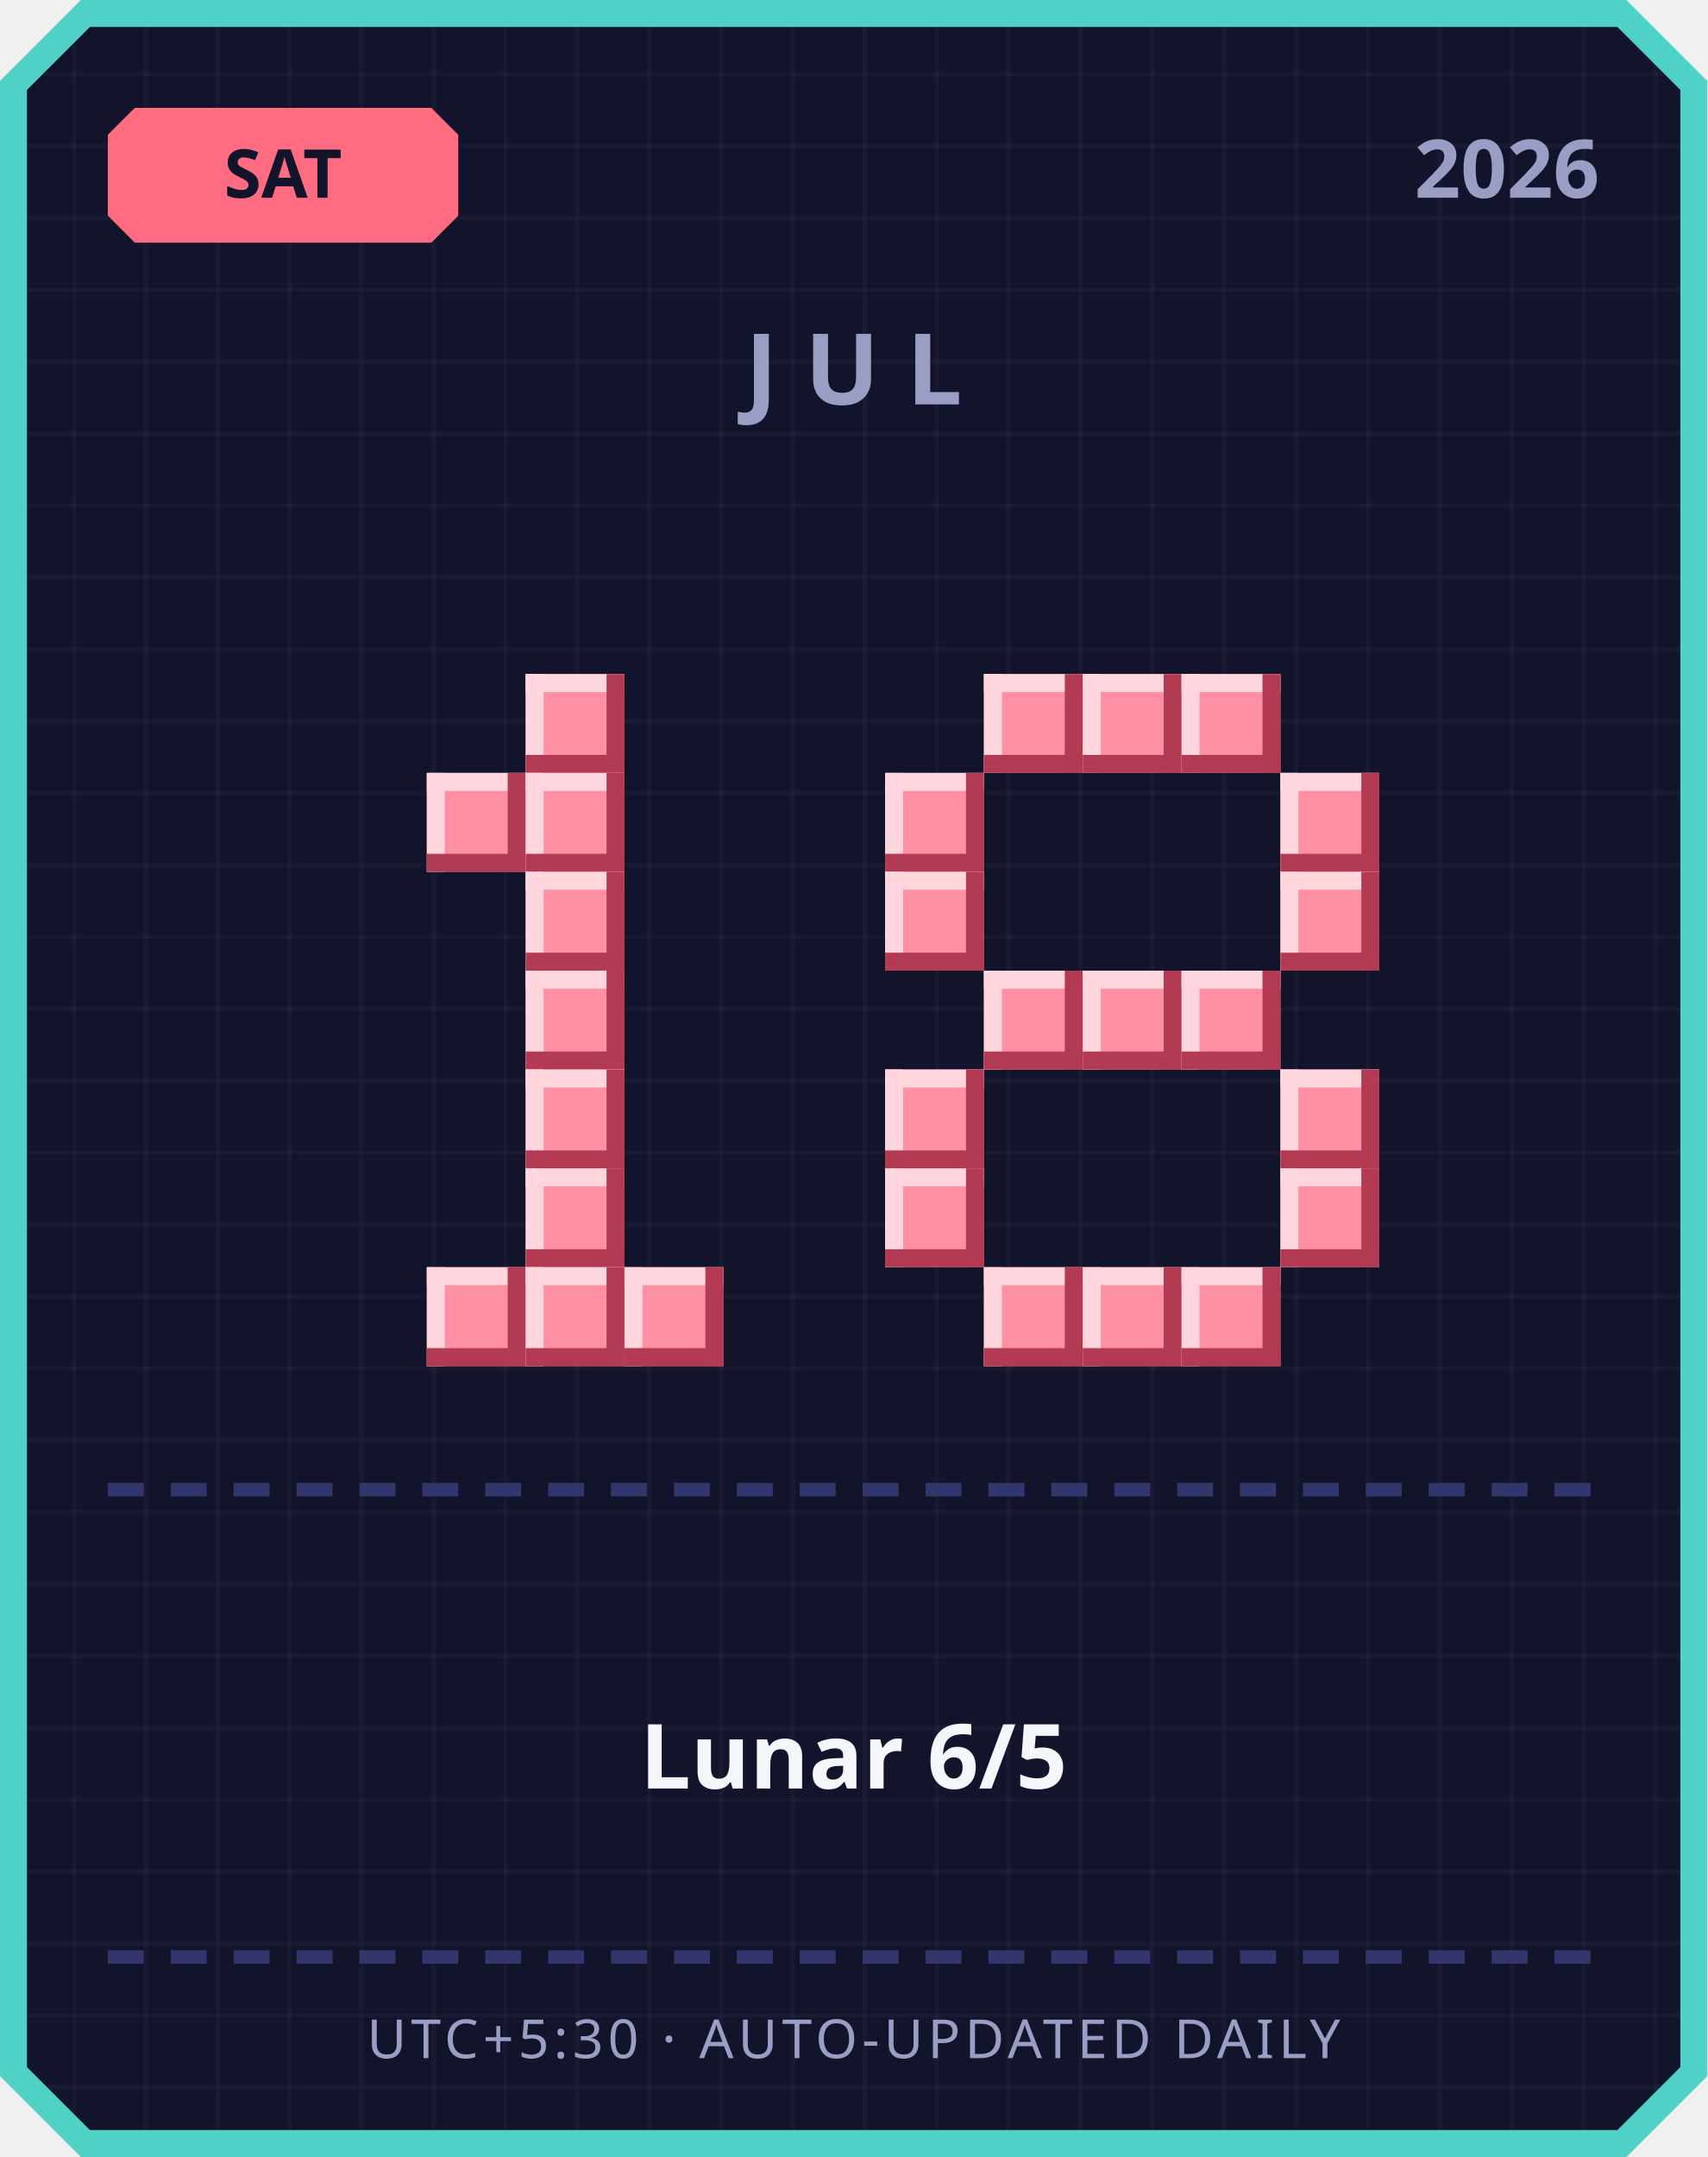
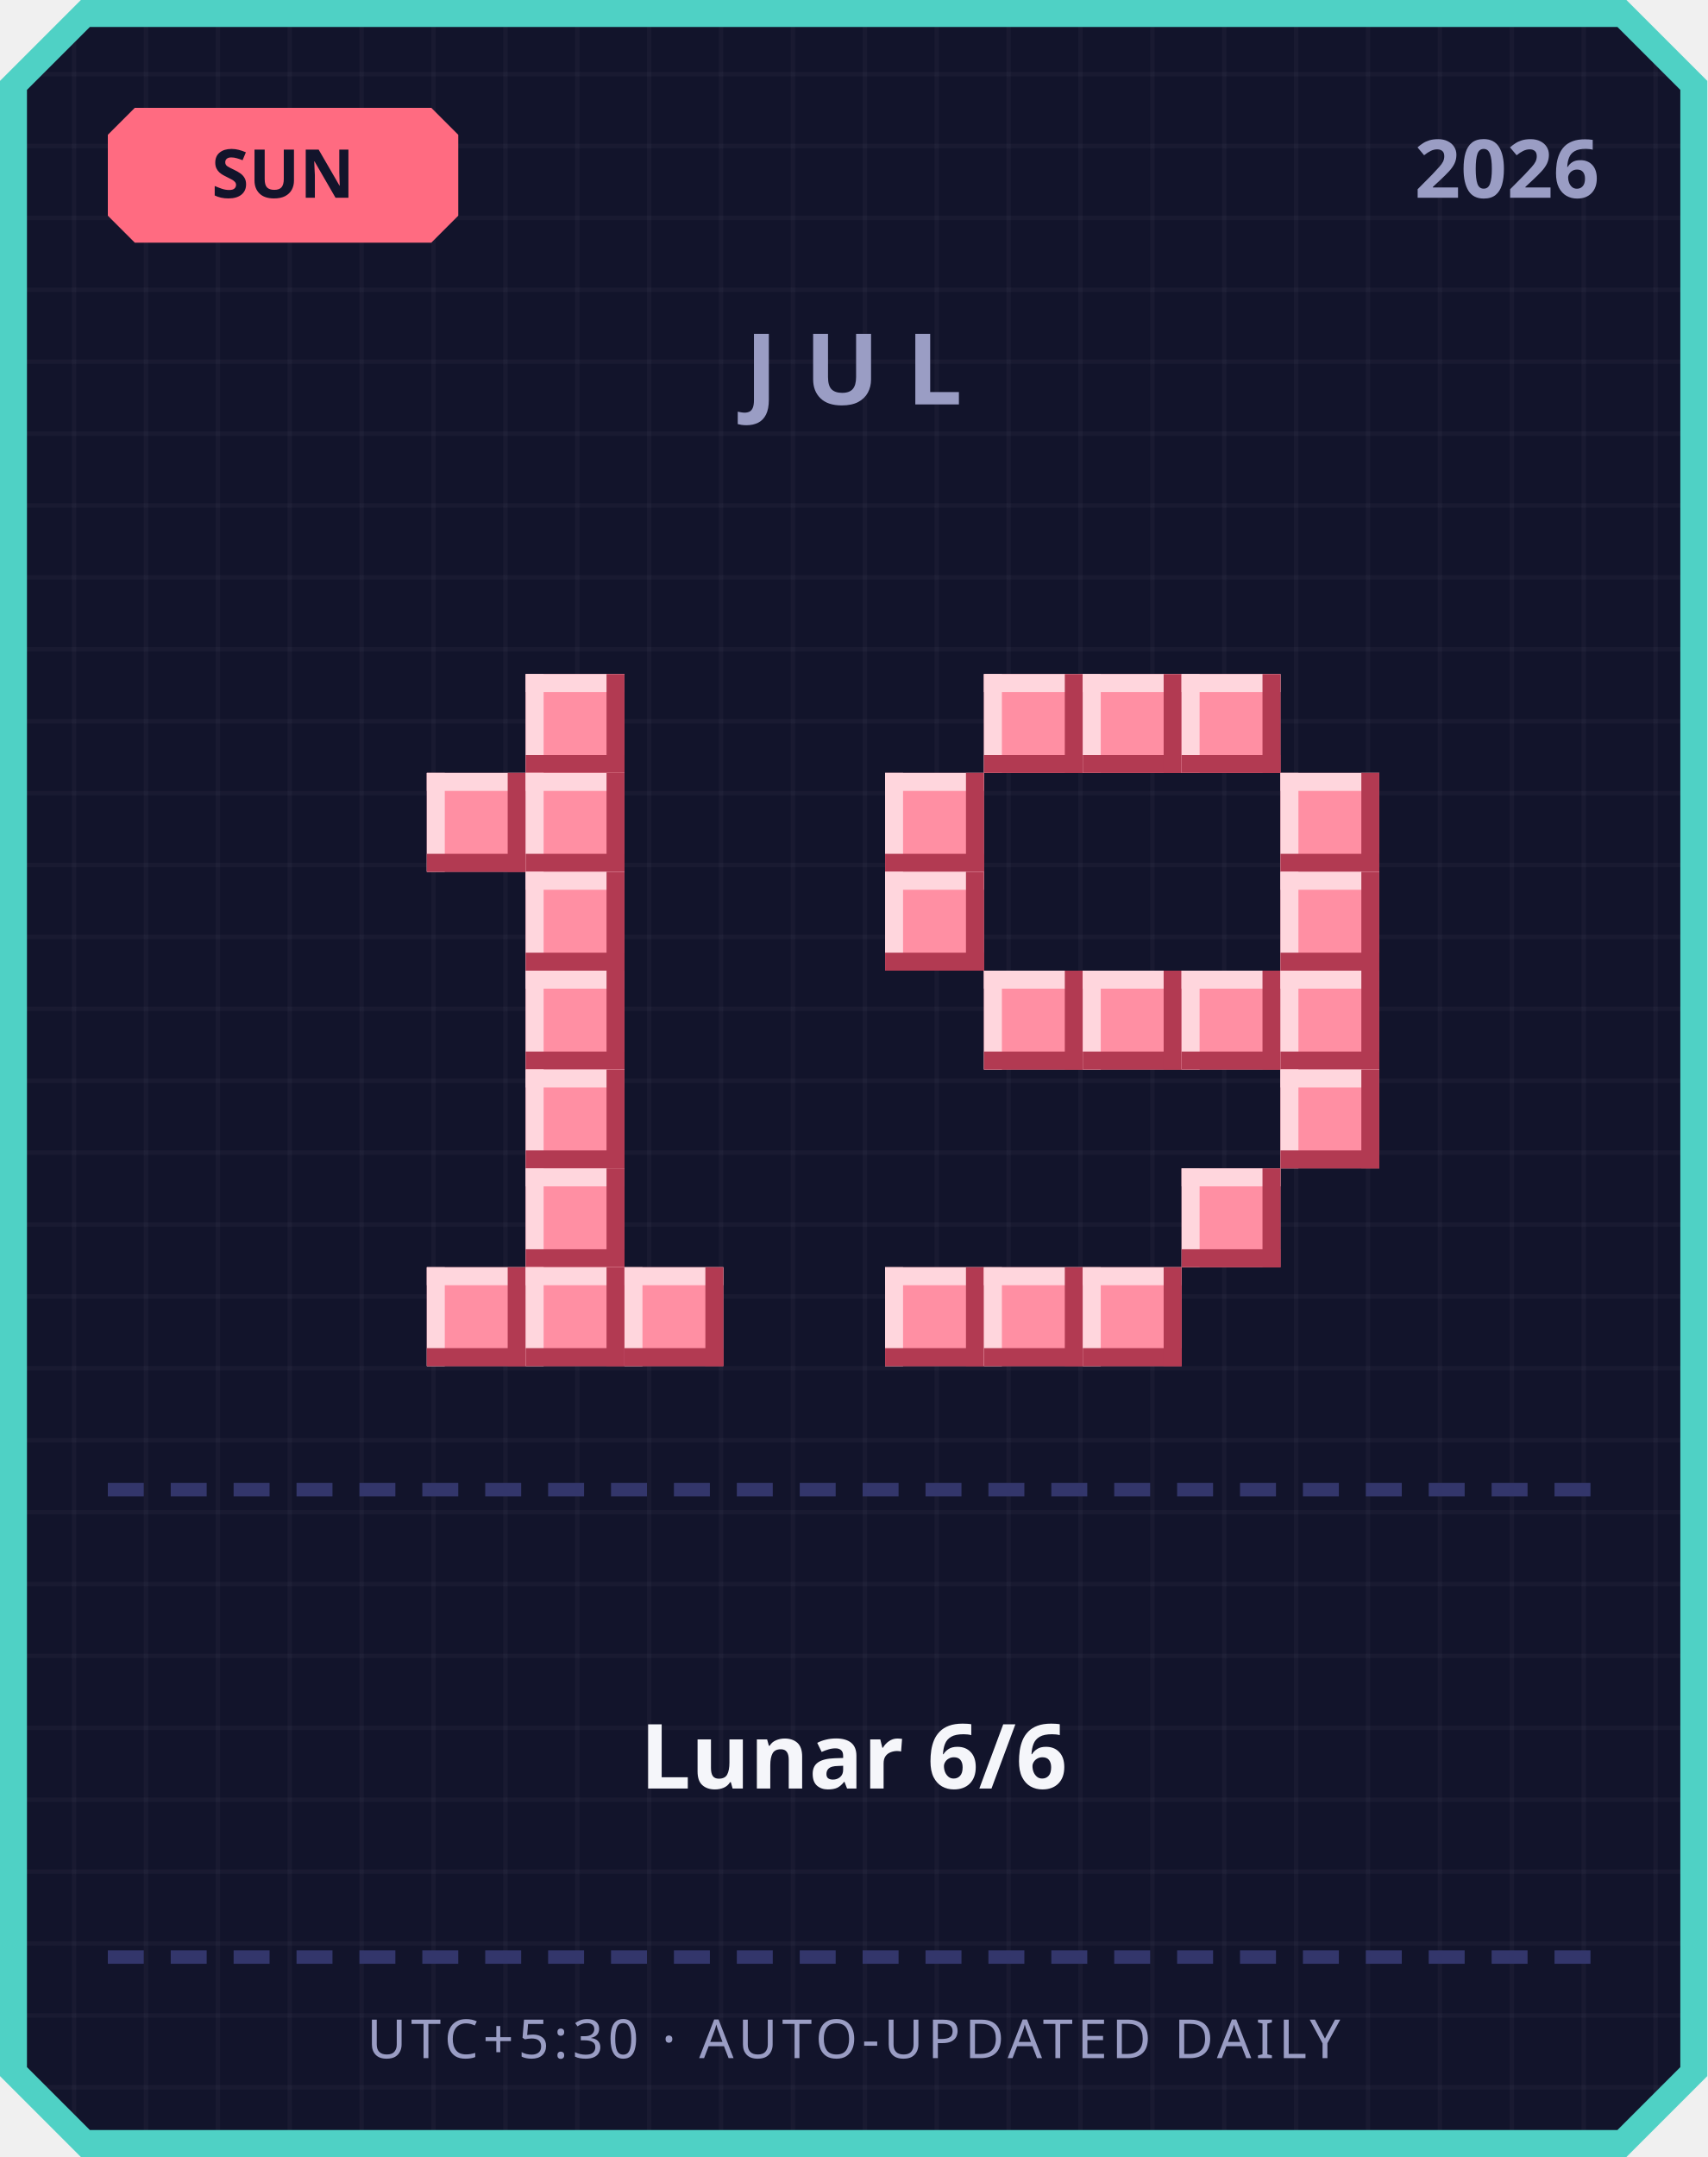
<svg xmlns="http://www.w3.org/2000/svg" width="380" height="480" viewBox="0 0 380 480">
  <defs>
    <pattern id="grid" width="16" height="16" patternUnits="userSpaceOnUse">
      <rect width="16" height="16" fill="#12142b" />
      <rect width="1" height="16" fill="#ffffff" opacity="0.03" />
      <rect width="16" height="1" fill="#ffffff" opacity="0.03" />
    </pattern>
  </defs>
  <path d="M 18,0 L 362,0 L 380,18 L 380,462 L 362,480 L 18,480 L 0,462 L 0,18 Z" fill="#4fd1c5" />
  <path d="M 20,6 L 360,6 L 374,20 L 374,460 L 360,474 L 20,474 L 6,460 L 6,20 Z" fill="url(#grid)" />
  <path d="M 30,24 L 96,24 L 102,30 L 102,48 L 96,54 L 30,54 L 24,48 L 24,30 Z" fill="#ff6b81" />
-   <text x="63" y="44" text-anchor="middle" font-family="'Segoe UI', sans-serif" font-size="15" font-weight="700" fill="#12142b">SAT</text>
+   <text x="63" y="44" text-anchor="middle" font-family="'Segoe UI', sans-serif" font-size="15" font-weight="700" fill="#12142b">SUN</text>
  <text x="356" y="44" text-anchor="end" font-family="'Segoe UI', sans-serif" font-size="18" font-weight="700" fill="#9a9dc4">2026</text>
  <text x="190" y="90" text-anchor="middle" font-family="'Segoe UI', sans-serif" font-size="22" font-weight="700" letter-spacing="6" fill="#9a9dc4">JUL</text>
  <rect x="117" y="150" width="22" height="22" fill="#ff8fa3" />
  <rect x="117" y="150" width="22" height="4" fill="#ffd6dd" />
  <rect x="117" y="150" width="4" height="22" fill="#ffd6dd" />
  <rect x="117" y="168" width="22" height="4" fill="#b23a52" />
  <rect x="135" y="150" width="4" height="22" fill="#b23a52" />
  <rect x="95" y="172" width="22" height="22" fill="#ff8fa3" />
  <rect x="95" y="172" width="22" height="4" fill="#ffd6dd" />
  <rect x="95" y="172" width="4" height="22" fill="#ffd6dd" />
  <rect x="95" y="190" width="22" height="4" fill="#b23a52" />
  <rect x="113" y="172" width="4" height="22" fill="#b23a52" />
  <rect x="117" y="172" width="22" height="22" fill="#ff8fa3" />
  <rect x="117" y="172" width="22" height="4" fill="#ffd6dd" />
  <rect x="117" y="172" width="4" height="22" fill="#ffd6dd" />
  <rect x="117" y="190" width="22" height="4" fill="#b23a52" />
  <rect x="135" y="172" width="4" height="22" fill="#b23a52" />
  <rect x="117" y="194" width="22" height="22" fill="#ff8fa3" />
  <rect x="117" y="194" width="22" height="4" fill="#ffd6dd" />
  <rect x="117" y="194" width="4" height="22" fill="#ffd6dd" />
  <rect x="117" y="212" width="22" height="4" fill="#b23a52" />
  <rect x="135" y="194" width="4" height="22" fill="#b23a52" />
  <rect x="117" y="216" width="22" height="22" fill="#ff8fa3" />
  <rect x="117" y="216" width="22" height="4" fill="#ffd6dd" />
  <rect x="117" y="216" width="4" height="22" fill="#ffd6dd" />
  <rect x="117" y="234" width="22" height="4" fill="#b23a52" />
  <rect x="135" y="216" width="4" height="22" fill="#b23a52" />
  <rect x="117" y="238" width="22" height="22" fill="#ff8fa3" />
  <rect x="117" y="238" width="22" height="4" fill="#ffd6dd" />
  <rect x="117" y="238" width="4" height="22" fill="#ffd6dd" />
  <rect x="117" y="256" width="22" height="4" fill="#b23a52" />
  <rect x="135" y="238" width="4" height="22" fill="#b23a52" />
  <rect x="117" y="260" width="22" height="22" fill="#ff8fa3" />
  <rect x="117" y="260" width="22" height="4" fill="#ffd6dd" />
  <rect x="117" y="260" width="4" height="22" fill="#ffd6dd" />
  <rect x="117" y="278" width="22" height="4" fill="#b23a52" />
  <rect x="135" y="260" width="4" height="22" fill="#b23a52" />
  <rect x="95" y="282" width="22" height="22" fill="#ff8fa3" />
  <rect x="95" y="282" width="22" height="4" fill="#ffd6dd" />
  <rect x="95" y="282" width="4" height="22" fill="#ffd6dd" />
  <rect x="95" y="300" width="22" height="4" fill="#b23a52" />
  <rect x="113" y="282" width="4" height="22" fill="#b23a52" />
  <rect x="117" y="282" width="22" height="22" fill="#ff8fa3" />
  <rect x="117" y="282" width="22" height="4" fill="#ffd6dd" />
  <rect x="117" y="282" width="4" height="22" fill="#ffd6dd" />
  <rect x="117" y="300" width="22" height="4" fill="#b23a52" />
  <rect x="135" y="282" width="4" height="22" fill="#b23a52" />
  <rect x="139" y="282" width="22" height="22" fill="#ff8fa3" />
  <rect x="139" y="282" width="22" height="4" fill="#ffd6dd" />
  <rect x="139" y="282" width="4" height="22" fill="#ffd6dd" />
  <rect x="139" y="300" width="22" height="4" fill="#b23a52" />
  <rect x="157" y="282" width="4" height="22" fill="#b23a52" />
  <rect x="219" y="150" width="22" height="22" fill="#ff8fa3" />
  <rect x="219" y="150" width="22" height="4" fill="#ffd6dd" />
  <rect x="219" y="150" width="4" height="22" fill="#ffd6dd" />
  <rect x="219" y="168" width="22" height="4" fill="#b23a52" />
  <rect x="237" y="150" width="4" height="22" fill="#b23a52" />
  <rect x="241" y="150" width="22" height="22" fill="#ff8fa3" />
  <rect x="241" y="150" width="22" height="4" fill="#ffd6dd" />
  <rect x="241" y="150" width="4" height="22" fill="#ffd6dd" />
  <rect x="241" y="168" width="22" height="4" fill="#b23a52" />
  <rect x="259" y="150" width="4" height="22" fill="#b23a52" />
  <rect x="263" y="150" width="22" height="22" fill="#ff8fa3" />
  <rect x="263" y="150" width="22" height="4" fill="#ffd6dd" />
  <rect x="263" y="150" width="4" height="22" fill="#ffd6dd" />
  <rect x="263" y="168" width="22" height="4" fill="#b23a52" />
  <rect x="281" y="150" width="4" height="22" fill="#b23a52" />
  <rect x="197" y="172" width="22" height="22" fill="#ff8fa3" />
  <rect x="197" y="172" width="22" height="4" fill="#ffd6dd" />
  <rect x="197" y="172" width="4" height="22" fill="#ffd6dd" />
  <rect x="197" y="190" width="22" height="4" fill="#b23a52" />
  <rect x="215" y="172" width="4" height="22" fill="#b23a52" />
  <rect x="285" y="172" width="22" height="22" fill="#ff8fa3" />
  <rect x="285" y="172" width="22" height="4" fill="#ffd6dd" />
  <rect x="285" y="172" width="4" height="22" fill="#ffd6dd" />
  <rect x="285" y="190" width="22" height="4" fill="#b23a52" />
  <rect x="303" y="172" width="4" height="22" fill="#b23a52" />
  <rect x="197" y="194" width="22" height="22" fill="#ff8fa3" />
  <rect x="197" y="194" width="22" height="4" fill="#ffd6dd" />
  <rect x="197" y="194" width="4" height="22" fill="#ffd6dd" />
  <rect x="197" y="212" width="22" height="4" fill="#b23a52" />
  <rect x="215" y="194" width="4" height="22" fill="#b23a52" />
  <rect x="285" y="194" width="22" height="22" fill="#ff8fa3" />
  <rect x="285" y="194" width="22" height="4" fill="#ffd6dd" />
  <rect x="285" y="194" width="4" height="22" fill="#ffd6dd" />
  <rect x="285" y="212" width="22" height="4" fill="#b23a52" />
  <rect x="303" y="194" width="4" height="22" fill="#b23a52" />
  <rect x="219" y="216" width="22" height="22" fill="#ff8fa3" />
  <rect x="219" y="216" width="22" height="4" fill="#ffd6dd" />
  <rect x="219" y="216" width="4" height="22" fill="#ffd6dd" />
  <rect x="219" y="234" width="22" height="4" fill="#b23a52" />
  <rect x="237" y="216" width="4" height="22" fill="#b23a52" />
  <rect x="241" y="216" width="22" height="22" fill="#ff8fa3" />
  <rect x="241" y="216" width="22" height="4" fill="#ffd6dd" />
  <rect x="241" y="216" width="4" height="22" fill="#ffd6dd" />
  <rect x="241" y="234" width="22" height="4" fill="#b23a52" />
  <rect x="259" y="216" width="4" height="22" fill="#b23a52" />
  <rect x="263" y="216" width="22" height="22" fill="#ff8fa3" />
  <rect x="263" y="216" width="22" height="4" fill="#ffd6dd" />
  <rect x="263" y="216" width="4" height="22" fill="#ffd6dd" />
  <rect x="263" y="234" width="22" height="4" fill="#b23a52" />
  <rect x="281" y="216" width="4" height="22" fill="#b23a52" />
-   <rect x="197" y="238" width="22" height="22" fill="#ff8fa3" />
-   <rect x="197" y="238" width="22" height="4" fill="#ffd6dd" />
-   <rect x="197" y="238" width="4" height="22" fill="#ffd6dd" />
-   <rect x="197" y="256" width="22" height="4" fill="#b23a52" />
-   <rect x="215" y="238" width="4" height="22" fill="#b23a52" />
+   <rect x="285" y="216" width="22" height="22" fill="#ff8fa3" />
+   <rect x="285" y="216" width="22" height="4" fill="#ffd6dd" />
+   <rect x="285" y="216" width="4" height="22" fill="#ffd6dd" />
+   <rect x="285" y="234" width="22" height="4" fill="#b23a52" />
+   <rect x="303" y="216" width="4" height="22" fill="#b23a52" />
  <rect x="285" y="238" width="22" height="22" fill="#ff8fa3" />
  <rect x="285" y="238" width="22" height="4" fill="#ffd6dd" />
  <rect x="285" y="238" width="4" height="22" fill="#ffd6dd" />
  <rect x="285" y="256" width="22" height="4" fill="#b23a52" />
  <rect x="303" y="238" width="4" height="22" fill="#b23a52" />
-   <rect x="197" y="260" width="22" height="22" fill="#ff8fa3" />
-   <rect x="197" y="260" width="22" height="4" fill="#ffd6dd" />
-   <rect x="197" y="260" width="4" height="22" fill="#ffd6dd" />
-   <rect x="197" y="278" width="22" height="4" fill="#b23a52" />
-   <rect x="215" y="260" width="4" height="22" fill="#b23a52" />
-   <rect x="285" y="260" width="22" height="22" fill="#ff8fa3" />
-   <rect x="285" y="260" width="22" height="4" fill="#ffd6dd" />
-   <rect x="285" y="260" width="4" height="22" fill="#ffd6dd" />
-   <rect x="285" y="278" width="22" height="4" fill="#b23a52" />
-   <rect x="303" y="260" width="4" height="22" fill="#b23a52" />
+   <rect x="263" y="260" width="22" height="22" fill="#ff8fa3" />
+   <rect x="263" y="260" width="22" height="4" fill="#ffd6dd" />
+   <rect x="263" y="260" width="4" height="22" fill="#ffd6dd" />
+   <rect x="263" y="278" width="22" height="4" fill="#b23a52" />
+   <rect x="281" y="260" width="4" height="22" fill="#b23a52" />
+   <rect x="197" y="282" width="22" height="22" fill="#ff8fa3" />
+   <rect x="197" y="282" width="22" height="4" fill="#ffd6dd" />
+   <rect x="197" y="282" width="4" height="22" fill="#ffd6dd" />
+   <rect x="197" y="300" width="22" height="4" fill="#b23a52" />
+   <rect x="215" y="282" width="4" height="22" fill="#b23a52" />
  <rect x="219" y="282" width="22" height="22" fill="#ff8fa3" />
  <rect x="219" y="282" width="22" height="4" fill="#ffd6dd" />
  <rect x="219" y="282" width="4" height="22" fill="#ffd6dd" />
  <rect x="219" y="300" width="22" height="4" fill="#b23a52" />
  <rect x="237" y="282" width="4" height="22" fill="#b23a52" />
  <rect x="241" y="282" width="22" height="22" fill="#ff8fa3" />
  <rect x="241" y="282" width="22" height="4" fill="#ffd6dd" />
  <rect x="241" y="282" width="4" height="22" fill="#ffd6dd" />
  <rect x="241" y="300" width="22" height="4" fill="#b23a52" />
  <rect x="259" y="282" width="4" height="22" fill="#b23a52" />
-   <rect x="263" y="282" width="22" height="22" fill="#ff8fa3" />
-   <rect x="263" y="282" width="22" height="4" fill="#ffd6dd" />
-   <rect x="263" y="282" width="4" height="22" fill="#ffd6dd" />
-   <rect x="263" y="300" width="22" height="4" fill="#b23a52" />
-   <rect x="281" y="282" width="4" height="22" fill="#b23a52" />
  <rect x="24" y="330" width="8" height="3" fill="#33366b" />
  <rect x="38" y="330" width="8" height="3" fill="#33366b" />
  <rect x="52" y="330" width="8" height="3" fill="#33366b" />
  <rect x="66" y="330" width="8" height="3" fill="#33366b" />
  <rect x="80" y="330" width="8" height="3" fill="#33366b" />
  <rect x="94" y="330" width="8" height="3" fill="#33366b" />
  <rect x="108" y="330" width="8" height="3" fill="#33366b" />
  <rect x="122" y="330" width="8" height="3" fill="#33366b" />
  <rect x="136" y="330" width="8" height="3" fill="#33366b" />
  <rect x="150" y="330" width="8" height="3" fill="#33366b" />
  <rect x="164" y="330" width="8" height="3" fill="#33366b" />
  <rect x="178" y="330" width="8" height="3" fill="#33366b" />
  <rect x="192" y="330" width="8" height="3" fill="#33366b" />
  <rect x="206" y="330" width="8" height="3" fill="#33366b" />
  <rect x="220" y="330" width="8" height="3" fill="#33366b" />
  <rect x="234" y="330" width="8" height="3" fill="#33366b" />
  <rect x="248" y="330" width="8" height="3" fill="#33366b" />
  <rect x="262" y="330" width="8" height="3" fill="#33366b" />
  <rect x="276" y="330" width="8" height="3" fill="#33366b" />
  <rect x="290" y="330" width="8" height="3" fill="#33366b" />
  <rect x="304" y="330" width="8" height="3" fill="#33366b" />
  <rect x="318" y="330" width="8" height="3" fill="#33366b" />
  <rect x="332" y="330" width="8" height="3" fill="#33366b" />
  <rect x="346" y="330" width="8" height="3" fill="#33366b" />
-   <text x="190" y="398" text-anchor="middle" font-family="'Segoe UI', 'Microsoft JhengHei', sans-serif" font-size="20" font-weight="700" fill="#f5f6fa">Lunar 6/5</text>
+   <text x="190" y="398" text-anchor="middle" font-family="'Segoe UI', 'Microsoft JhengHei', sans-serif" font-size="20" font-weight="700" fill="#f5f6fa">Lunar 6/6</text>
  <rect x="24" y="434" width="8" height="3" fill="#33366b" />
  <rect x="38" y="434" width="8" height="3" fill="#33366b" />
  <rect x="52" y="434" width="8" height="3" fill="#33366b" />
  <rect x="66" y="434" width="8" height="3" fill="#33366b" />
  <rect x="80" y="434" width="8" height="3" fill="#33366b" />
  <rect x="94" y="434" width="8" height="3" fill="#33366b" />
  <rect x="108" y="434" width="8" height="3" fill="#33366b" />
  <rect x="122" y="434" width="8" height="3" fill="#33366b" />
  <rect x="136" y="434" width="8" height="3" fill="#33366b" />
  <rect x="150" y="434" width="8" height="3" fill="#33366b" />
  <rect x="164" y="434" width="8" height="3" fill="#33366b" />
  <rect x="178" y="434" width="8" height="3" fill="#33366b" />
  <rect x="192" y="434" width="8" height="3" fill="#33366b" />
  <rect x="206" y="434" width="8" height="3" fill="#33366b" />
  <rect x="220" y="434" width="8" height="3" fill="#33366b" />
  <rect x="234" y="434" width="8" height="3" fill="#33366b" />
  <rect x="248" y="434" width="8" height="3" fill="#33366b" />
  <rect x="262" y="434" width="8" height="3" fill="#33366b" />
  <rect x="276" y="434" width="8" height="3" fill="#33366b" />
  <rect x="290" y="434" width="8" height="3" fill="#33366b" />
  <rect x="304" y="434" width="8" height="3" fill="#33366b" />
  <rect x="318" y="434" width="8" height="3" fill="#33366b" />
  <rect x="332" y="434" width="8" height="3" fill="#33366b" />
  <rect x="346" y="434" width="8" height="3" fill="#33366b" />
  <text x="190" y="458" text-anchor="middle" font-family="'Segoe UI', sans-serif" font-size="12" letter-spacing="1" fill="#9a9dc4">UTC+5:30 · AUTO-UPDATED DAILY</text>
</svg>
